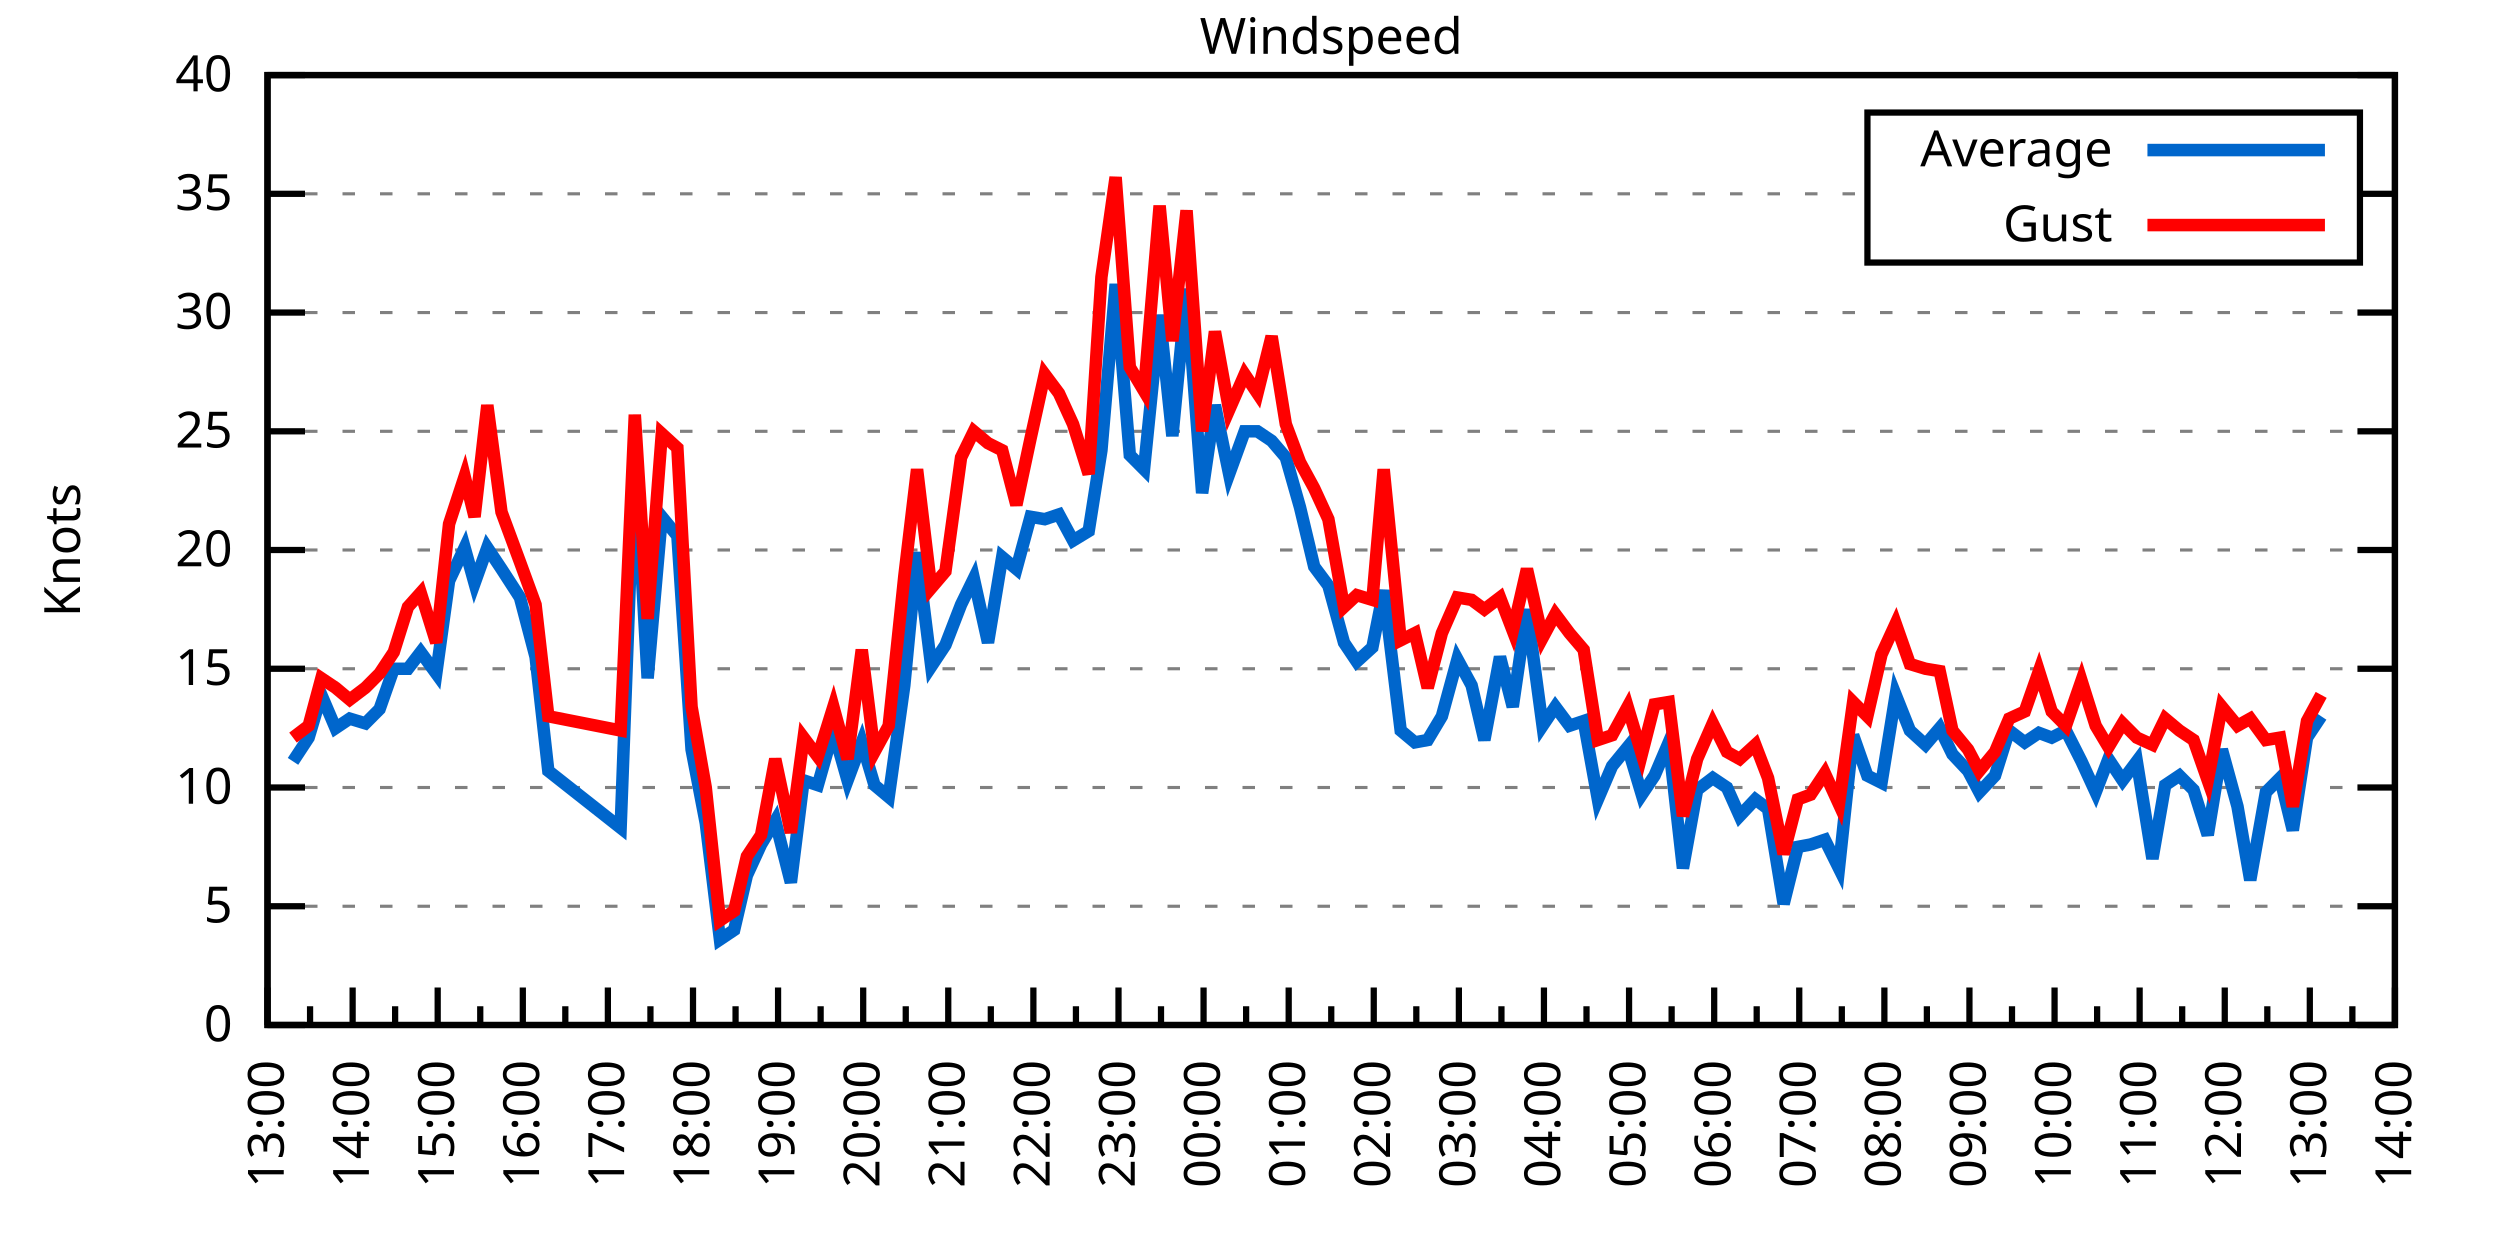
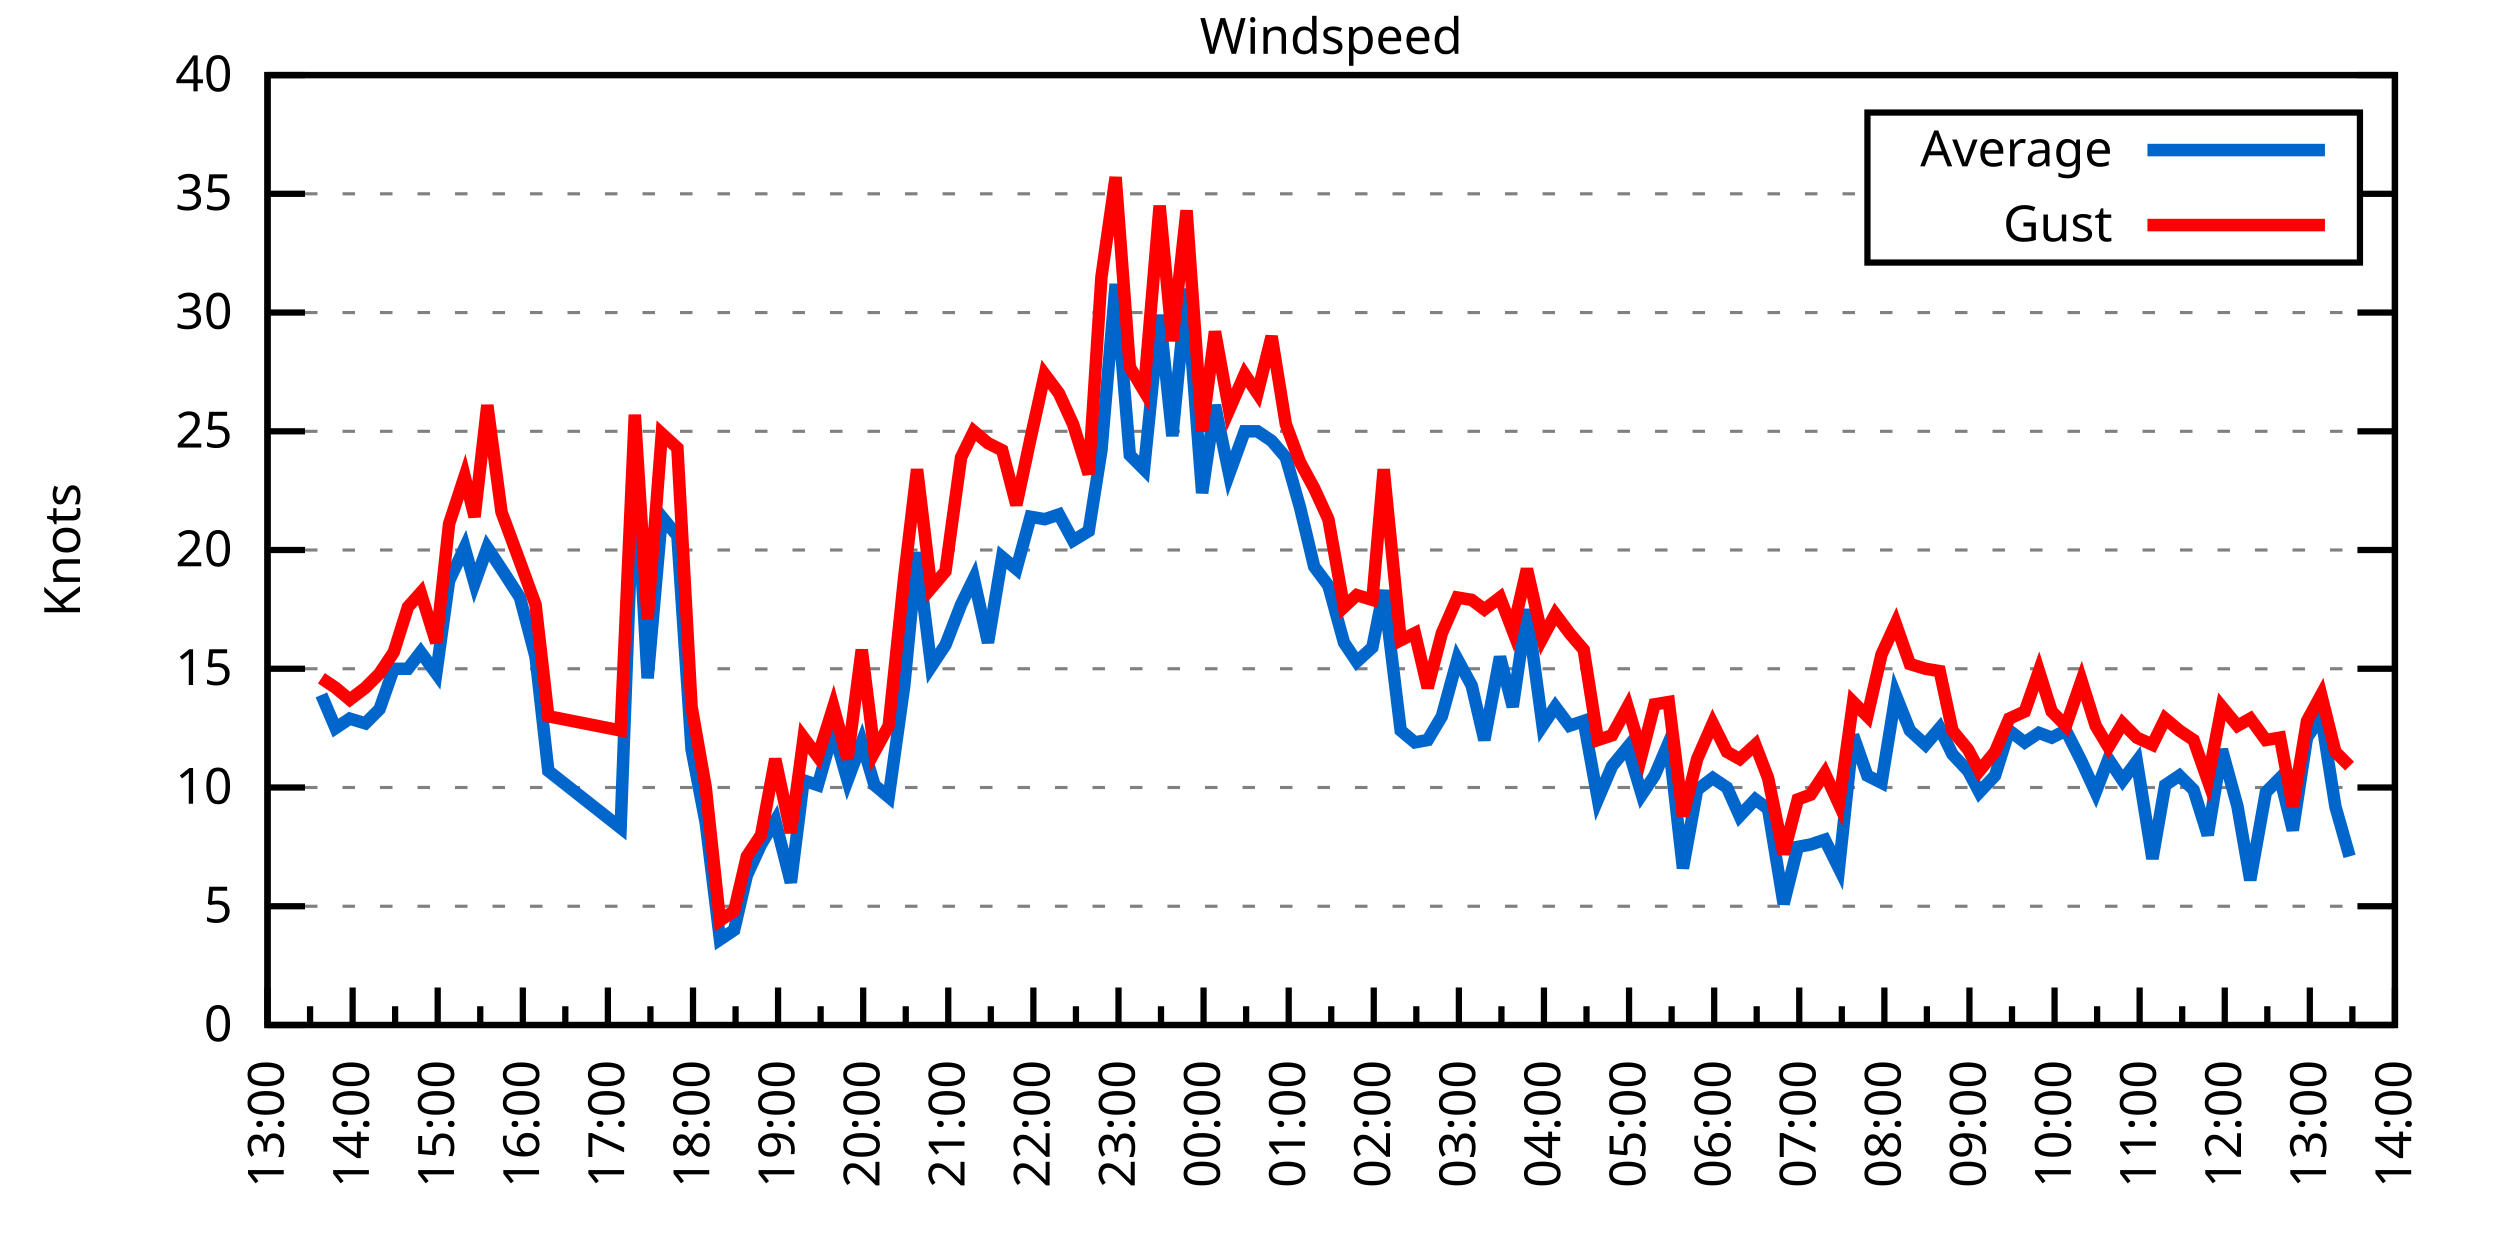
<svg xmlns="http://www.w3.org/2000/svg" xmlns:xlink="http://www.w3.org/1999/xlink" width="400" height="200" viewBox="0 0 400 200">
  <g id="gnuplot_canvas">
    <rect x="0" y="0" width="400" height="200" fill="none" />
    <defs>
      <circle id="gpDot" r="0.5" stroke-width="0.5" stroke="currentColor" />
      <path id="gpPt0" stroke-width="0.333" stroke="currentColor" d="M-1,0 h2 M0,-1 v2" />
      <path id="gpPt1" stroke-width="0.333" stroke="currentColor" d="M-1,-1 L1,1 M1,-1 L-1,1" />
      <path id="gpPt2" stroke-width="0.333" stroke="currentColor" d="M-1,0 L1,0 M0,-1 L0,1 M-1,-1 L1,1 M-1,1 L1,-1" />
      <rect id="gpPt3" stroke-width="0.333" stroke="currentColor" x="-1" y="-1" width="2" height="2" />
      <rect id="gpPt4" stroke-width="0.333" stroke="currentColor" fill="currentColor" x="-1" y="-1" width="2" height="2" />
      <circle id="gpPt5" stroke-width="0.333" stroke="currentColor" cx="0" cy="0" r="1" />
      <use xlink:href="#gpPt5" id="gpPt6" fill="currentColor" stroke="none" />
      <path id="gpPt7" stroke-width="0.333" stroke="currentColor" d="M0,-1.33 L-1.33,0.67 L1.33,0.67 z" />
      <use xlink:href="#gpPt7" id="gpPt8" fill="currentColor" stroke="none" />
      <use xlink:href="#gpPt7" id="gpPt9" stroke="currentColor" transform="rotate(180)" />
      <use xlink:href="#gpPt9" id="gpPt10" fill="currentColor" stroke="none" />
      <use xlink:href="#gpPt3" id="gpPt11" stroke="currentColor" transform="rotate(45)" />
      <use xlink:href="#gpPt11" id="gpPt12" fill="currentColor" stroke="none" />
      <path id="gpPt13" stroke-width="0.333" stroke="currentColor" d="M0,1.330 L1.265,0.411 L0.782,-1.067 L-0.782,-1.076 L-1.265,0.411 z" />
      <use xlink:href="#gpPt13" id="gpPt14" fill="currentColor" stroke="none" />
      <filter id="textbox" filterUnits="objectBoundingBox" x="0" y="0" height="1" width="1">
        <feFlood flood-color="white" flood-opacity="1" result="bgnd" />
        <feComposite in="SourceGraphic" in2="bgnd" operator="atop" />
      </filter>
      <filter id="greybox" filterUnits="objectBoundingBox" x="0" y="0" height="1" width="1">
        <feFlood flood-color="lightgrey" flood-opacity="1" result="grey" />
        <feComposite in="SourceGraphic" in2="grey" operator="atop" />
      </filter>
    </defs>
    <g fill="none" color="white" stroke="currentColor" stroke-width="1.00" stroke-linecap="butt" stroke-linejoin="miter">
</g>
    <g fill="none" color="black" stroke="currentColor" stroke-width="1.00" stroke-linecap="butt" stroke-linejoin="miter">
      <g stroke="none" shape-rendering="crispEdges">
        <polygon fill="rgb(255, 255, 255)" points="42.80,164.00 383.18,164.00 383.18,12.02 42.80,12.02 " />
      </g>
    </g>
    <g fill="none" color="black" stroke="currentColor" stroke-width="1.00" stroke-linecap="butt" stroke-linejoin="miter">
</g>
    <g fill="none" color="black" stroke="black" stroke-width="0.50" stroke-linecap="butt" stroke-linejoin="miter">
</g>
    <g fill="none" color="gray" stroke="currentColor" stroke-width="0.50" stroke-linecap="butt" stroke-linejoin="miter">
      <path stroke="gray" stroke-dasharray="2,4" class="gridline" d="M42.80,164.00 L383.19,164.00  " />
    </g>
    <g fill="none" color="gray" stroke="gray" stroke-width="1.00" stroke-linecap="butt" stroke-linejoin="miter">
</g>
    <g fill="none" color="black" stroke="currentColor" stroke-width="1.00" stroke-linecap="butt" stroke-linejoin="miter">
      <path stroke="black" d="M42.80,164.00 L48.80,164.00 M383.19,164.00 L377.19,164.00  " />
      <g transform="translate(37.20,166.60)" stroke="none" fill="black" font-family="Sans" font-size="8.00" text-anchor="end">
        <text>
          <tspan font-family="Sans"> 0</tspan>
        </text>
      </g>
    </g>
    <g fill="none" color="black" stroke="currentColor" stroke-width="1.00" stroke-linecap="butt" stroke-linejoin="miter">
</g>
    <g fill="none" color="black" stroke="black" stroke-width="0.50" stroke-linecap="butt" stroke-linejoin="miter">
</g>
    <g fill="none" color="gray" stroke="currentColor" stroke-width="0.50" stroke-linecap="butt" stroke-linejoin="miter">
      <path stroke="gray" stroke-dasharray="2,4" class="gridline" d="M42.80,145.00 L383.19,145.00  " />
    </g>
    <g fill="none" color="gray" stroke="gray" stroke-width="1.00" stroke-linecap="butt" stroke-linejoin="miter">
</g>
    <g fill="none" color="black" stroke="currentColor" stroke-width="1.00" stroke-linecap="butt" stroke-linejoin="miter">
      <path stroke="black" d="M42.80,145.00 L48.80,145.00 M383.19,145.00 L377.19,145.00  " />
      <g transform="translate(37.20,147.60)" stroke="none" fill="black" font-family="Sans" font-size="8.00" text-anchor="end">
        <text>
          <tspan font-family="Sans"> 5</tspan>
        </text>
      </g>
    </g>
    <g fill="none" color="black" stroke="currentColor" stroke-width="1.00" stroke-linecap="butt" stroke-linejoin="miter">
</g>
    <g fill="none" color="black" stroke="black" stroke-width="0.50" stroke-linecap="butt" stroke-linejoin="miter">
</g>
    <g fill="none" color="gray" stroke="currentColor" stroke-width="0.50" stroke-linecap="butt" stroke-linejoin="miter">
      <path stroke="gray" stroke-dasharray="2,4" class="gridline" d="M42.80,126.00 L383.19,126.00  " />
    </g>
    <g fill="none" color="gray" stroke="gray" stroke-width="1.00" stroke-linecap="butt" stroke-linejoin="miter">
</g>
    <g fill="none" color="black" stroke="currentColor" stroke-width="1.00" stroke-linecap="butt" stroke-linejoin="miter">
      <path stroke="black" d="M42.80,126.00 L48.80,126.00 M383.19,126.00 L377.19,126.00  " />
      <g transform="translate(37.20,128.60)" stroke="none" fill="black" font-family="Sans" font-size="8.00" text-anchor="end">
        <text>
          <tspan font-family="Sans"> 10</tspan>
        </text>
      </g>
    </g>
    <g fill="none" color="black" stroke="currentColor" stroke-width="1.00" stroke-linecap="butt" stroke-linejoin="miter">
</g>
    <g fill="none" color="black" stroke="black" stroke-width="0.50" stroke-linecap="butt" stroke-linejoin="miter">
</g>
    <g fill="none" color="gray" stroke="currentColor" stroke-width="0.50" stroke-linecap="butt" stroke-linejoin="miter">
      <path stroke="gray" stroke-dasharray="2,4" class="gridline" d="M42.80,107.00 L383.19,107.00  " />
    </g>
    <g fill="none" color="gray" stroke="gray" stroke-width="1.00" stroke-linecap="butt" stroke-linejoin="miter">
</g>
    <g fill="none" color="black" stroke="currentColor" stroke-width="1.00" stroke-linecap="butt" stroke-linejoin="miter">
      <path stroke="black" d="M42.80,107.00 L48.80,107.00 M383.19,107.00 L377.19,107.00  " />
      <g transform="translate(37.20,109.60)" stroke="none" fill="black" font-family="Sans" font-size="8.00" text-anchor="end">
        <text>
          <tspan font-family="Sans"> 15</tspan>
        </text>
      </g>
    </g>
    <g fill="none" color="black" stroke="currentColor" stroke-width="1.00" stroke-linecap="butt" stroke-linejoin="miter">
</g>
    <g fill="none" color="black" stroke="black" stroke-width="0.50" stroke-linecap="butt" stroke-linejoin="miter">
</g>
    <g fill="none" color="gray" stroke="currentColor" stroke-width="0.50" stroke-linecap="butt" stroke-linejoin="miter">
      <path stroke="gray" stroke-dasharray="2,4" class="gridline" d="M42.80,88.00 L383.19,88.00  " />
    </g>
    <g fill="none" color="gray" stroke="gray" stroke-width="1.00" stroke-linecap="butt" stroke-linejoin="miter">
</g>
    <g fill="none" color="black" stroke="currentColor" stroke-width="1.00" stroke-linecap="butt" stroke-linejoin="miter">
      <path stroke="black" d="M42.80,88.00 L48.80,88.00 M383.19,88.00 L377.19,88.00  " />
      <g transform="translate(37.20,90.60)" stroke="none" fill="black" font-family="Sans" font-size="8.00" text-anchor="end">
        <text>
          <tspan font-family="Sans"> 20</tspan>
        </text>
      </g>
    </g>
    <g fill="none" color="black" stroke="currentColor" stroke-width="1.00" stroke-linecap="butt" stroke-linejoin="miter">
</g>
    <g fill="none" color="black" stroke="black" stroke-width="0.50" stroke-linecap="butt" stroke-linejoin="miter">
</g>
    <g fill="none" color="gray" stroke="currentColor" stroke-width="0.50" stroke-linecap="butt" stroke-linejoin="miter">
      <path stroke="gray" stroke-dasharray="2,4" class="gridline" d="M42.80,69.01 L383.19,69.01  " />
    </g>
    <g fill="none" color="gray" stroke="gray" stroke-width="1.00" stroke-linecap="butt" stroke-linejoin="miter">
</g>
    <g fill="none" color="black" stroke="currentColor" stroke-width="1.00" stroke-linecap="butt" stroke-linejoin="miter">
      <path stroke="black" d="M42.80,69.01 L48.80,69.01 M383.19,69.01 L377.19,69.01  " />
      <g transform="translate(37.20,71.61)" stroke="none" fill="black" font-family="Sans" font-size="8.00" text-anchor="end">
        <text>
          <tspan font-family="Sans"> 25</tspan>
        </text>
      </g>
    </g>
    <g fill="none" color="black" stroke="currentColor" stroke-width="1.00" stroke-linecap="butt" stroke-linejoin="miter">
</g>
    <g fill="none" color="black" stroke="black" stroke-width="0.50" stroke-linecap="butt" stroke-linejoin="miter">
</g>
    <g fill="none" color="gray" stroke="currentColor" stroke-width="0.50" stroke-linecap="butt" stroke-linejoin="miter">
      <path stroke="gray" stroke-dasharray="2,4" class="gridline" d="M42.80,50.01 L383.19,50.01  " />
    </g>
    <g fill="none" color="gray" stroke="gray" stroke-width="1.00" stroke-linecap="butt" stroke-linejoin="miter">
</g>
    <g fill="none" color="black" stroke="currentColor" stroke-width="1.00" stroke-linecap="butt" stroke-linejoin="miter">
      <path stroke="black" d="M42.80,50.01 L48.80,50.01 M383.19,50.01 L377.19,50.01  " />
      <g transform="translate(37.20,52.61)" stroke="none" fill="black" font-family="Sans" font-size="8.00" text-anchor="end">
        <text>
          <tspan font-family="Sans"> 30</tspan>
        </text>
      </g>
    </g>
    <g fill="none" color="black" stroke="currentColor" stroke-width="1.00" stroke-linecap="butt" stroke-linejoin="miter">
</g>
    <g fill="none" color="black" stroke="black" stroke-width="0.50" stroke-linecap="butt" stroke-linejoin="miter">
</g>
    <g fill="none" color="gray" stroke="currentColor" stroke-width="0.50" stroke-linecap="butt" stroke-linejoin="miter">
      <path stroke="gray" stroke-dasharray="2,4" class="gridline" d="M42.80,31.01 L298.79,31.01 M377.59,31.01 L383.19,31.01  " />
    </g>
    <g fill="none" color="gray" stroke="gray" stroke-width="1.00" stroke-linecap="butt" stroke-linejoin="miter">
</g>
    <g fill="none" color="black" stroke="currentColor" stroke-width="1.00" stroke-linecap="butt" stroke-linejoin="miter">
      <path stroke="black" d="M42.80,31.01 L48.80,31.01 M383.19,31.01 L377.19,31.01  " />
      <g transform="translate(37.20,33.61)" stroke="none" fill="black" font-family="Sans" font-size="8.00" text-anchor="end">
        <text>
          <tspan font-family="Sans"> 35</tspan>
        </text>
      </g>
    </g>
    <g fill="none" color="black" stroke="currentColor" stroke-width="1.00" stroke-linecap="butt" stroke-linejoin="miter">
</g>
    <g fill="none" color="black" stroke="black" stroke-width="0.50" stroke-linecap="butt" stroke-linejoin="miter">
</g>
    <g fill="none" color="gray" stroke="currentColor" stroke-width="0.50" stroke-linecap="butt" stroke-linejoin="miter">
      <path stroke="gray" stroke-dasharray="2,4" class="gridline" d="M42.80,12.01 L383.19,12.01  " />
    </g>
    <g fill="none" color="gray" stroke="gray" stroke-width="1.00" stroke-linecap="butt" stroke-linejoin="miter">
</g>
    <g fill="none" color="black" stroke="currentColor" stroke-width="1.00" stroke-linecap="butt" stroke-linejoin="miter">
      <path stroke="black" d="M42.80,12.01 L48.80,12.01 M383.19,12.01 L377.19,12.01  " />
      <g transform="translate(37.20,14.61)" stroke="none" fill="black" font-family="Sans" font-size="8.00" text-anchor="end">
        <text>
          <tspan font-family="Sans"> 40</tspan>
        </text>
      </g>
    </g>
    <g fill="none" color="black" stroke="currentColor" stroke-width="1.00" stroke-linecap="butt" stroke-linejoin="miter">
      <path stroke="black" d="M42.80,164.00 L42.80,158.00  " />
      <g transform="translate(45.40,169.60) rotate(270)" stroke="none" fill="black" font-family="Sans" font-size="8.00" text-anchor="end">
        <text>
          <tspan font-family="Sans">13:00</tspan>
        </text>
      </g>
    </g>
    <g fill="none" color="black" stroke="currentColor" stroke-width="1.00" stroke-linecap="butt" stroke-linejoin="miter">
      <path stroke="black" d="M49.61,164.00 L49.61,161.00 M56.42,164.00 L56.42,158.00  " />
      <g transform="translate(59.02,169.60) rotate(270)" stroke="none" fill="black" font-family="Sans" font-size="8.00" text-anchor="end">
        <text>
          <tspan font-family="Sans">14:00</tspan>
        </text>
      </g>
    </g>
    <g fill="none" color="black" stroke="currentColor" stroke-width="1.00" stroke-linecap="butt" stroke-linejoin="miter">
      <path stroke="black" d="M63.22,164.00 L63.22,161.00 M70.03,164.00 L70.03,158.00  " />
      <g transform="translate(72.63,169.60) rotate(270)" stroke="none" fill="black" font-family="Sans" font-size="8.00" text-anchor="end">
        <text>
          <tspan font-family="Sans">15:00</tspan>
        </text>
      </g>
    </g>
    <g fill="none" color="black" stroke="currentColor" stroke-width="1.00" stroke-linecap="butt" stroke-linejoin="miter">
      <path stroke="black" d="M76.84,164.00 L76.84,161.00 M83.65,164.00 L83.65,158.00  " />
      <g transform="translate(86.25,169.60) rotate(270)" stroke="none" fill="black" font-family="Sans" font-size="8.00" text-anchor="end">
        <text>
          <tspan font-family="Sans">16:00</tspan>
        </text>
      </g>
    </g>
    <g fill="none" color="black" stroke="currentColor" stroke-width="1.00" stroke-linecap="butt" stroke-linejoin="miter">
      <path stroke="black" d="M90.45,164.00 L90.45,161.00 M97.26,164.00 L97.26,158.00  " />
      <g transform="translate(99.86,169.60) rotate(270)" stroke="none" fill="black" font-family="Sans" font-size="8.00" text-anchor="end">
        <text>
          <tspan font-family="Sans">17:00</tspan>
        </text>
      </g>
    </g>
    <g fill="none" color="black" stroke="currentColor" stroke-width="1.00" stroke-linecap="butt" stroke-linejoin="miter">
      <path stroke="black" d="M104.07,164.00 L104.07,161.00 M110.88,164.00 L110.88,158.00  " />
      <g transform="translate(113.48,169.60) rotate(270)" stroke="none" fill="black" font-family="Sans" font-size="8.00" text-anchor="end">
        <text>
          <tspan font-family="Sans">18:00</tspan>
        </text>
      </g>
    </g>
    <g fill="none" color="black" stroke="currentColor" stroke-width="1.00" stroke-linecap="butt" stroke-linejoin="miter">
      <path stroke="black" d="M117.69,164.00 L117.69,161.00 M124.49,164.00 L124.49,158.00  " />
      <g transform="translate(127.09,169.60) rotate(270)" stroke="none" fill="black" font-family="Sans" font-size="8.00" text-anchor="end">
        <text>
          <tspan font-family="Sans">19:00</tspan>
        </text>
      </g>
    </g>
    <g fill="none" color="black" stroke="currentColor" stroke-width="1.00" stroke-linecap="butt" stroke-linejoin="miter">
      <path stroke="black" d="M131.30,164.00 L131.30,161.00 M138.11,164.00 L138.11,158.00  " />
      <g transform="translate(140.71,169.60) rotate(270)" stroke="none" fill="black" font-family="Sans" font-size="8.00" text-anchor="end">
        <text>
          <tspan font-family="Sans">20:00</tspan>
        </text>
      </g>
    </g>
    <g fill="none" color="black" stroke="currentColor" stroke-width="1.00" stroke-linecap="butt" stroke-linejoin="miter">
      <path stroke="black" d="M144.92,164.00 L144.92,161.00 M151.72,164.00 L151.72,158.00  " />
      <g transform="translate(154.32,169.60) rotate(270)" stroke="none" fill="black" font-family="Sans" font-size="8.00" text-anchor="end">
        <text>
          <tspan font-family="Sans">21:00</tspan>
        </text>
      </g>
    </g>
    <g fill="none" color="black" stroke="currentColor" stroke-width="1.00" stroke-linecap="butt" stroke-linejoin="miter">
      <path stroke="black" d="M158.53,164.00 L158.53,161.00 M165.34,164.00 L165.34,158.00  " />
      <g transform="translate(167.94,169.60) rotate(270)" stroke="none" fill="black" font-family="Sans" font-size="8.00" text-anchor="end">
        <text>
          <tspan font-family="Sans">22:00</tspan>
        </text>
      </g>
    </g>
    <g fill="none" color="black" stroke="currentColor" stroke-width="1.00" stroke-linecap="butt" stroke-linejoin="miter">
      <path stroke="black" d="M172.15,164.00 L172.15,161.00 M178.96,164.00 L178.96,158.00  " />
      <g transform="translate(181.56,169.60) rotate(270)" stroke="none" fill="black" font-family="Sans" font-size="8.00" text-anchor="end">
        <text>
          <tspan font-family="Sans">23:00</tspan>
        </text>
      </g>
    </g>
    <g fill="none" color="black" stroke="currentColor" stroke-width="1.00" stroke-linecap="butt" stroke-linejoin="miter">
      <path stroke="black" d="M185.76,164.00 L185.76,161.00 M192.57,164.00 L192.57,158.00  " />
      <g transform="translate(195.17,169.60) rotate(270)" stroke="none" fill="black" font-family="Sans" font-size="8.00" text-anchor="end">
        <text>
          <tspan font-family="Sans">00:00</tspan>
        </text>
      </g>
    </g>
    <g fill="none" color="black" stroke="currentColor" stroke-width="1.00" stroke-linecap="butt" stroke-linejoin="miter">
      <path stroke="black" d="M199.38,164.00 L199.38,161.00 M206.19,164.00 L206.19,158.00  " />
      <g transform="translate(208.79,169.60) rotate(270)" stroke="none" fill="black" font-family="Sans" font-size="8.00" text-anchor="end">
        <text>
          <tspan font-family="Sans">01:00</tspan>
        </text>
      </g>
    </g>
    <g fill="none" color="black" stroke="currentColor" stroke-width="1.00" stroke-linecap="butt" stroke-linejoin="miter">
      <path stroke="black" d="M213.00,164.00 L213.00,161.00 M219.80,164.00 L219.80,158.00  " />
      <g transform="translate(222.40,169.60) rotate(270)" stroke="none" fill="black" font-family="Sans" font-size="8.00" text-anchor="end">
        <text>
          <tspan font-family="Sans">02:00</tspan>
        </text>
      </g>
    </g>
    <g fill="none" color="black" stroke="currentColor" stroke-width="1.00" stroke-linecap="butt" stroke-linejoin="miter">
      <path stroke="black" d="M226.61,164.00 L226.61,161.00 M233.42,164.00 L233.42,158.00  " />
      <g transform="translate(236.02,169.60) rotate(270)" stroke="none" fill="black" font-family="Sans" font-size="8.00" text-anchor="end">
        <text>
          <tspan font-family="Sans">03:00</tspan>
        </text>
      </g>
    </g>
    <g fill="none" color="black" stroke="currentColor" stroke-width="1.00" stroke-linecap="butt" stroke-linejoin="miter">
      <path stroke="black" d="M240.23,164.00 L240.23,161.00 M247.03,164.00 L247.03,158.00  " />
      <g transform="translate(249.63,169.60) rotate(270)" stroke="none" fill="black" font-family="Sans" font-size="8.00" text-anchor="end">
        <text>
          <tspan font-family="Sans">04:00</tspan>
        </text>
      </g>
    </g>
    <g fill="none" color="black" stroke="currentColor" stroke-width="1.00" stroke-linecap="butt" stroke-linejoin="miter">
      <path stroke="black" d="M253.84,164.00 L253.84,161.00 M260.65,164.00 L260.65,158.00  " />
      <g transform="translate(263.25,169.60) rotate(270)" stroke="none" fill="black" font-family="Sans" font-size="8.00" text-anchor="end">
        <text>
          <tspan font-family="Sans">05:00</tspan>
        </text>
      </g>
    </g>
    <g fill="none" color="black" stroke="currentColor" stroke-width="1.00" stroke-linecap="butt" stroke-linejoin="miter">
      <path stroke="black" d="M267.46,164.00 L267.46,161.00 M274.27,164.00 L274.27,158.00  " />
      <g transform="translate(276.87,169.60) rotate(270)" stroke="none" fill="black" font-family="Sans" font-size="8.00" text-anchor="end">
        <text>
          <tspan font-family="Sans">06:00</tspan>
        </text>
      </g>
    </g>
    <g fill="none" color="black" stroke="currentColor" stroke-width="1.00" stroke-linecap="butt" stroke-linejoin="miter">
      <path stroke="black" d="M281.07,164.00 L281.07,161.00 M287.88,164.00 L287.88,158.00  " />
      <g transform="translate(290.48,169.60) rotate(270)" stroke="none" fill="black" font-family="Sans" font-size="8.00" text-anchor="end">
        <text>
          <tspan font-family="Sans">07:00</tspan>
        </text>
      </g>
    </g>
    <g fill="none" color="black" stroke="currentColor" stroke-width="1.00" stroke-linecap="butt" stroke-linejoin="miter">
      <path stroke="black" d="M294.69,164.00 L294.69,161.00 M301.50,164.00 L301.50,158.00  " />
      <g transform="translate(304.10,169.60) rotate(270)" stroke="none" fill="black" font-family="Sans" font-size="8.00" text-anchor="end">
        <text>
          <tspan font-family="Sans">08:00</tspan>
        </text>
      </g>
    </g>
    <g fill="none" color="black" stroke="currentColor" stroke-width="1.00" stroke-linecap="butt" stroke-linejoin="miter">
      <path stroke="black" d="M308.30,164.00 L308.30,161.00 M315.11,164.00 L315.11,158.00  " />
      <g transform="translate(317.71,169.60) rotate(270)" stroke="none" fill="black" font-family="Sans" font-size="8.00" text-anchor="end">
        <text>
          <tspan font-family="Sans">09:00</tspan>
        </text>
      </g>
    </g>
    <g fill="none" color="black" stroke="currentColor" stroke-width="1.00" stroke-linecap="butt" stroke-linejoin="miter">
      <path stroke="black" d="M321.92,164.00 L321.92,161.00 M328.73,164.00 L328.73,158.00  " />
      <g transform="translate(331.33,169.60) rotate(270)" stroke="none" fill="black" font-family="Sans" font-size="8.00" text-anchor="end">
        <text>
          <tspan font-family="Sans">10:00</tspan>
        </text>
      </g>
    </g>
    <g fill="none" color="black" stroke="currentColor" stroke-width="1.00" stroke-linecap="butt" stroke-linejoin="miter">
      <path stroke="black" d="M335.54,164.00 L335.54,161.00 M342.34,164.00 L342.34,158.00  " />
      <g transform="translate(344.94,169.60) rotate(270)" stroke="none" fill="black" font-family="Sans" font-size="8.00" text-anchor="end">
        <text>
          <tspan font-family="Sans">11:00</tspan>
        </text>
      </g>
    </g>
    <g fill="none" color="black" stroke="currentColor" stroke-width="1.00" stroke-linecap="butt" stroke-linejoin="miter">
      <path stroke="black" d="M349.15,164.00 L349.15,161.00 M355.96,164.00 L355.96,158.00  " />
      <g transform="translate(358.56,169.60) rotate(270)" stroke="none" fill="black" font-family="Sans" font-size="8.00" text-anchor="end">
        <text>
          <tspan font-family="Sans">12:00</tspan>
        </text>
      </g>
    </g>
    <g fill="none" color="black" stroke="currentColor" stroke-width="1.00" stroke-linecap="butt" stroke-linejoin="miter">
      <path stroke="black" d="M362.77,164.00 L362.77,161.00 M369.57,164.00 L369.57,158.00  " />
      <g transform="translate(372.17,169.60) rotate(270)" stroke="none" fill="black" font-family="Sans" font-size="8.00" text-anchor="end">
        <text>
          <tspan font-family="Sans">13:00</tspan>
        </text>
      </g>
    </g>
    <g fill="none" color="black" stroke="currentColor" stroke-width="1.00" stroke-linecap="butt" stroke-linejoin="miter">
      <path stroke="black" d="M376.38,164.00 L376.38,161.00 M383.19,164.00 L383.19,158.00  " />
      <g transform="translate(385.79,169.60) rotate(270)" stroke="none" fill="black" font-family="Sans" font-size="8.00" text-anchor="end">
        <text>
          <tspan font-family="Sans">14:00</tspan>
        </text>
      </g>
    </g>
    <g fill="none" color="black" stroke="currentColor" stroke-width="1.00" stroke-linecap="butt" stroke-linejoin="miter">
</g>
    <g fill="none" color="black" stroke="currentColor" stroke-width="1.00" stroke-linecap="butt" stroke-linejoin="miter">
      <path stroke="black" d="M42.80,12.01 L42.80,164.00 L383.19,164.00 L383.19,12.01 L42.80,12.01 Z  " />
    </g>
    <g fill="none" color="black" stroke="currentColor" stroke-width="1.00" stroke-linecap="butt" stroke-linejoin="miter">
      <g transform="translate(12.80,88.01) rotate(270)" stroke="none" fill="black" font-family="Sans" font-size="8.00" text-anchor="middle">
        <text>
          <tspan font-family="Sans">Knots</tspan>
        </text>
      </g>
    </g>
    <g fill="none" color="black" stroke="currentColor" stroke-width="1.00" stroke-linecap="butt" stroke-linejoin="miter">
</g>
    <g fill="none" color="black" stroke="currentColor" stroke-width="1.00" stroke-linecap="butt" stroke-linejoin="miter">
      <path stroke="black" d="M298.79,42.01 L298.79,18.01 L377.59,18.01 L377.59,42.01 L298.79,42.01 Z  " />
    </g>
    <g id="Windspeed_plot_1">
      <g fill="none" color="white" stroke="black" stroke-width="2.00" stroke-linecap="butt" stroke-linejoin="miter">
</g>
      <g fill="none" color="black" stroke="currentColor" stroke-width="2.00" stroke-linecap="butt" stroke-linejoin="miter">
        <g transform="translate(337.99,26.61)" stroke="none" fill="black" font-family="Sans" font-size="8.00" text-anchor="end">
          <text>
            <tspan font-family="Sans">Average</tspan>
          </text>
        </g>
      </g>
      <g fill="none" color="black" stroke="currentColor" stroke-width="2.00" stroke-linecap="butt" stroke-linejoin="miter">
-         <path stroke="rgb(  0, 102, 204)" d="M343.59,24.01 L371.99,24.01 M46.88,121.82 L49.38,118.02 L51.42,111.18 L53.69,116.50 L55.96,114.98 L58.46,115.74   L60.73,113.46 L63.00,107.00 L65.27,107.00 L67.31,104.34 L69.80,107.76 L71.85,92.94 L74.34,87.63 L75.93,93.32   L77.97,87.63 L80.24,91.04 L83.19,95.60 L85.69,105.10 L87.73,123.34 L99.30,132.46 L101.57,72.05 L103.62,108.52   L105.89,82.69 L108.38,85.73 L110.65,119.92 L112.92,131.70 L115.19,150.32 L117.46,148.80 L119.50,140.06 L121.77,135.12   L124.04,131.32 L126.54,141.20 L128.58,124.86 L130.85,125.62 L133.34,116.88 L135.61,124.86 L137.88,118.78 L139.92,125.62   L142.19,127.52 L144.69,109.66 L146.73,88.38 L149.00,106.62 L151.27,103.20 L153.77,96.74 L155.81,92.56 L158.08,102.82   L160.35,89.14 L162.62,91.04 L164.89,82.69 L167.16,83.07 L169.43,82.31 L171.69,86.49 L174.19,84.97 L176.23,72.05   L178.50,45.45 L180.77,72.81 L183.04,75.09 L185.54,50.39 L187.58,69.77 L189.85,46.21 L192.34,78.89 L194.39,64.83   L196.66,75.85 L199.15,69.01 L201.19,69.01 L203.46,70.53 L205.73,73.19 L208.00,81.17 L210.27,90.66 L212.54,93.70   L215.04,102.82 L217.08,105.86 L219.58,103.58 L221.39,94.46 L224.11,116.88 L226.38,118.78 L228.43,118.40 L230.70,114.60   L233.19,105.48 L235.46,109.66 L237.50,118.40 L240.00,105.10 L242.04,113.08 L244.31,97.50 L246.81,116.12 L248.85,113.08   L251.12,116.12 L253.39,115.36 L255.66,127.90 L257.93,122.58 L260.42,119.54 L262.69,127.14 L264.73,124.10 L267.00,118.78   L269.27,138.92 L271.54,126.38 L274.04,124.48 L276.31,126.00 L278.35,130.56 L280.85,127.90 L282.89,129.42 L285.38,144.62   L287.65,135.50 L289.70,135.12 L291.97,134.36 L294.23,138.92 L296.50,117.64 L298.77,124.10 L301.04,125.24 L303.31,111.18   L305.58,116.88 L308.08,119.16 L310.35,116.50 L312.39,120.68 L314.89,123.34 L316.70,126.76 L319.20,124.10 L321.47,116.88   L323.96,118.78 L326.23,117.26 L328.27,118.02 L330.54,116.88 L333.04,121.82 L335.31,126.76 L337.35,121.44 L339.62,124.86   L341.89,121.82 L344.39,137.40 L346.43,125.62 L348.70,124.10 L350.97,126.38 L353.24,133.60 L355.50,119.92 L358.00,129.04   L360.04,140.82 L362.54,126.76 L364.81,124.48 L366.85,132.84 L369.12,118.02 L371.39,114.60  " />
+         <path stroke="rgb(  0, 102, 204)" d="M343.59,24.01 L371.99,24.01 M51.42,111.18 L53.69,116.50 L55.96,114.98 L58.46,115.74 L60.73,113.46 L63.00,107.00   L65.27,107.00 L67.31,104.34 L69.80,107.76 L71.85,92.94 L74.34,87.63 L75.93,93.32 L77.97,87.63 L80.24,91.04   L83.19,95.60 L85.69,105.10 L87.73,123.34 L99.30,132.46 L101.57,72.05 L103.62,108.52 L105.89,82.69 L108.38,85.73   L110.65,119.92 L112.92,131.70 L115.19,150.32 L117.46,148.80 L119.50,140.06 L121.77,135.12 L124.04,131.32 L126.54,141.20   L128.58,124.86 L130.85,125.62 L133.34,116.88 L135.61,124.86 L137.88,118.78 L139.92,125.62 L142.19,127.52 L144.69,109.66   L146.73,88.38 L149.00,106.62 L151.27,103.20 L153.77,96.74 L155.81,92.56 L158.08,102.82 L160.35,89.14 L162.62,91.04   L164.89,82.69 L167.16,83.07 L169.43,82.31 L171.69,86.49 L174.19,84.97 L176.23,72.05 L178.50,45.45 L180.77,72.81   L183.04,75.09 L185.54,50.39 L187.58,69.77 L189.85,46.21 L192.34,78.89 L194.39,64.83 L196.66,75.85 L199.15,69.01   L201.19,69.01 L203.46,70.53 L205.73,73.19 L208.00,81.17 L210.27,90.66 L212.54,93.70 L215.04,102.82 L217.08,105.86   L219.58,103.58 L221.39,94.46 L224.11,116.88 L226.38,118.78 L228.43,118.40 L230.70,114.60 L233.19,105.48 L235.46,109.66   L237.50,118.40 L240.00,105.10 L242.04,113.08 L244.31,97.50 L246.81,116.12 L248.85,113.08 L251.12,116.12 L253.39,115.36   L255.66,127.90 L257.93,122.58 L260.42,119.54 L262.69,127.14 L264.73,124.10 L267.00,118.78 L269.27,138.92 L271.54,126.38   L274.04,124.48 L276.31,126.00 L278.35,130.56 L280.85,127.90 L282.89,129.42 L285.38,144.62 L287.65,135.50 L289.70,135.12   L291.97,134.36 L294.23,138.92 L296.50,117.64 L298.77,124.10 L301.04,125.24 L303.31,111.18 L305.58,116.88 L308.08,119.16   L310.35,116.50 L312.39,120.68 L314.89,123.34 L316.70,126.76 L319.20,124.10 L321.47,116.88 L323.96,118.78 L326.23,117.26   L328.27,118.02 L330.54,116.88 L333.04,121.82 L335.31,126.76 L337.35,121.44 L339.62,124.86 L341.89,121.82 L344.39,137.40   L346.43,125.62 L348.70,124.10 L350.97,126.38 L353.24,133.60 L355.50,119.92 L358.00,129.04 L360.04,140.82 L362.54,126.76   L364.81,124.48 L366.85,132.84 L369.12,118.02 L371.39,114.60 L373.66,129.04 L375.93,137.02  " />
      </g>
    </g>
    <g id="Windspeed_plot_2">
      <g fill="none" color="black" stroke="currentColor" stroke-width="2.00" stroke-linecap="butt" stroke-linejoin="miter">
        <g transform="translate(337.99,38.61)" stroke="none" fill="black" font-family="Sans" font-size="8.00" text-anchor="end">
          <text>
            <tspan font-family="Sans">Gust</tspan>
          </text>
        </g>
      </g>
      <g fill="none" color="black" stroke="currentColor" stroke-width="2.00" stroke-linecap="butt" stroke-linejoin="miter">
-         <path stroke="rgb(255,   0,   0)" d="M343.59,36.01 L371.99,36.01 M46.88,118.02 L49.38,116.12 L51.42,108.52 L53.69,110.04 L55.96,111.94 L58.46,110.04   L60.73,107.76 L63.00,104.34 L65.27,97.12 L67.31,94.84 L69.80,102.82 L71.85,83.83 L74.34,76.23 L75.93,82.69   L77.97,64.83 L80.24,81.93 L83.19,89.90 L85.69,96.74 L87.73,114.60 L99.30,116.88 L101.57,66.35 L103.62,99.02   L105.89,69.39 L108.38,71.67 L110.65,113.08 L112.92,126.00 L115.19,147.28 L117.46,145.76 L119.50,137.02 L121.77,133.60   L124.04,121.44 L126.54,133.22 L128.58,118.02 L130.85,121.06 L133.34,113.08 L135.61,121.44 L137.88,103.96 L139.92,120.30   L142.19,116.12 L144.69,92.18 L146.73,75.09 L149.00,94.08 L151.27,91.42 L153.77,73.19 L155.81,69.01 L158.08,70.91   L160.35,72.05 L162.62,80.79 L164.89,70.15 L167.16,59.89 L169.43,62.93 L171.69,67.87 L174.19,75.85 L176.23,44.31   L178.50,28.35 L180.77,58.75 L183.04,62.55 L185.54,32.91 L187.58,54.57 L189.85,33.67 L192.34,69.01 L194.39,53.05   L196.66,65.59 L199.15,59.89 L201.19,62.93 L203.46,53.81 L205.73,67.87 L208.00,73.95 L210.27,78.13 L212.54,83.07   L215.04,97.12 L217.08,95.22 L219.58,95.98 L221.39,75.09 L224.11,102.44 L226.38,101.30 L228.43,110.04 L230.70,101.30   L233.19,95.60 L235.46,95.98 L237.50,97.50 L240.00,95.60 L242.04,100.92 L244.31,91.04 L246.81,102.06 L248.85,98.26   L251.12,101.30 L253.39,103.96 L255.66,118.40 L257.93,117.64 L260.42,113.08 L262.69,120.68 L264.73,112.70 L267.00,112.32   L269.27,130.56 L271.54,121.44 L274.04,115.74 L276.31,120.30 L278.35,121.44 L280.85,119.16 L282.89,124.48 L285.38,136.64   L287.65,127.90 L289.70,127.14 L291.97,123.72 L294.23,128.66 L296.50,112.32 L298.77,114.60 L301.04,104.72 L303.31,99.78   L305.58,106.24 L308.08,107.00 L310.35,107.38 L312.39,116.88 L314.89,119.92 L316.70,123.34 L319.20,120.30 L321.47,114.98   L323.96,113.84 L326.23,107.38 L328.27,113.84 L330.54,116.12 L333.04,108.90 L335.31,116.12 L337.35,119.54 L339.62,115.74   L341.89,118.02 L344.39,119.16 L346.43,114.98 L348.70,116.88 L350.97,118.40 L353.24,124.86 L355.50,113.08 L358.00,116.12   L360.04,114.98 L362.54,118.40 L364.81,118.02 L366.85,129.04 L369.12,115.36 L371.39,111.18  " />
+         <path stroke="rgb(255,   0,   0)" d="M343.59,36.01 L371.99,36.01 M51.42,108.52 L53.69,110.04 L55.96,111.94 L58.46,110.04 L60.73,107.76 L63.00,104.34   L65.27,97.12 L67.31,94.84 L69.80,102.82 L71.85,83.83 L74.34,76.23 L75.93,82.69 L77.97,64.83 L80.24,81.93   L83.19,89.90 L85.69,96.74 L87.73,114.60 L99.30,116.88 L101.57,66.35 L103.62,99.02 L105.89,69.39 L108.38,71.67   L110.65,113.08 L112.92,126.00 L115.19,147.28 L117.46,145.76 L119.50,137.02 L121.77,133.60 L124.04,121.44 L126.54,133.22   L128.58,118.02 L130.85,121.06 L133.34,113.08 L135.61,121.44 L137.88,103.96 L139.92,120.30 L142.19,116.12 L144.69,92.18   L146.73,75.09 L149.00,94.08 L151.27,91.42 L153.77,73.19 L155.81,69.01 L158.08,70.91 L160.35,72.05 L162.62,80.79   L164.89,70.15 L167.16,59.89 L169.43,62.93 L171.69,67.87 L174.19,75.85 L176.23,44.31 L178.50,28.35 L180.77,58.75   L183.04,62.55 L185.54,32.91 L187.58,54.57 L189.85,33.67 L192.34,69.01 L194.39,53.05 L196.66,65.59 L199.15,59.89   L201.19,62.93 L203.46,53.81 L205.73,67.87 L208.00,73.95 L210.27,78.13 L212.54,83.07 L215.04,97.12 L217.08,95.22   L219.58,95.98 L221.39,75.09 L224.11,102.44 L226.38,101.30 L228.43,110.04 L230.70,101.30 L233.19,95.60 L235.46,95.98   L237.50,97.50 L240.00,95.60 L242.04,100.92 L244.31,91.04 L246.81,102.06 L248.85,98.26 L251.12,101.30 L253.39,103.96   L255.66,118.40 L257.93,117.64 L260.42,113.08 L262.69,120.68 L264.73,112.70 L267.00,112.32 L269.27,130.56 L271.54,121.44   L274.04,115.74 L276.31,120.30 L278.35,121.44 L280.85,119.16 L282.89,124.48 L285.38,136.64 L287.65,127.90 L289.70,127.14   L291.97,123.72 L294.23,128.66 L296.50,112.32 L298.77,114.60 L301.04,104.72 L303.31,99.78 L305.58,106.24 L308.08,107.00   L310.35,107.38 L312.39,116.88 L314.89,119.92 L316.70,123.34 L319.20,120.30 L321.47,114.98 L323.96,113.84 L326.23,107.38   L328.27,113.84 L330.54,116.12 L333.04,108.90 L335.31,116.12 L337.35,119.54 L339.62,115.74 L341.89,118.02 L344.39,119.16   L346.43,114.98 L348.70,116.88 L350.97,118.40 L353.24,124.86 L355.50,113.08 L358.00,116.12 L360.04,114.98 L362.54,118.40   L364.81,118.02 L366.85,129.04 L369.12,115.36 L371.39,111.18 L373.66,120.30 L375.93,122.58  " />
      </g>
    </g>
    <g fill="none" color="black" stroke="currentColor" stroke-width="2.00" stroke-linecap="butt" stroke-linejoin="miter">
</g>
    <g fill="none" color="black" stroke="black" stroke-width="1.00" stroke-linecap="butt" stroke-linejoin="miter">
</g>
    <g fill="none" color="black" stroke="currentColor" stroke-width="1.00" stroke-linecap="butt" stroke-linejoin="miter">
      <path stroke="black" d="M42.80,12.01 L42.80,164.00 L383.19,164.00 L383.19,12.01 L42.80,12.01 Z  " />
    </g>
    <g fill="none" color="black" stroke="currentColor" stroke-width="1.00" stroke-linecap="butt" stroke-linejoin="miter">
      <g transform="translate(212.99,8.61)" stroke="none" fill="black" font-family="Sans" font-size="8.00" text-anchor="middle">
        <text>
          <tspan font-family="Sans">Windspeed</tspan>
        </text>
      </g>
    </g>
    <g fill="none" color="black" stroke="currentColor" stroke-width="1.00" stroke-linecap="butt" stroke-linejoin="miter">
</g>
  </g>
</svg>
